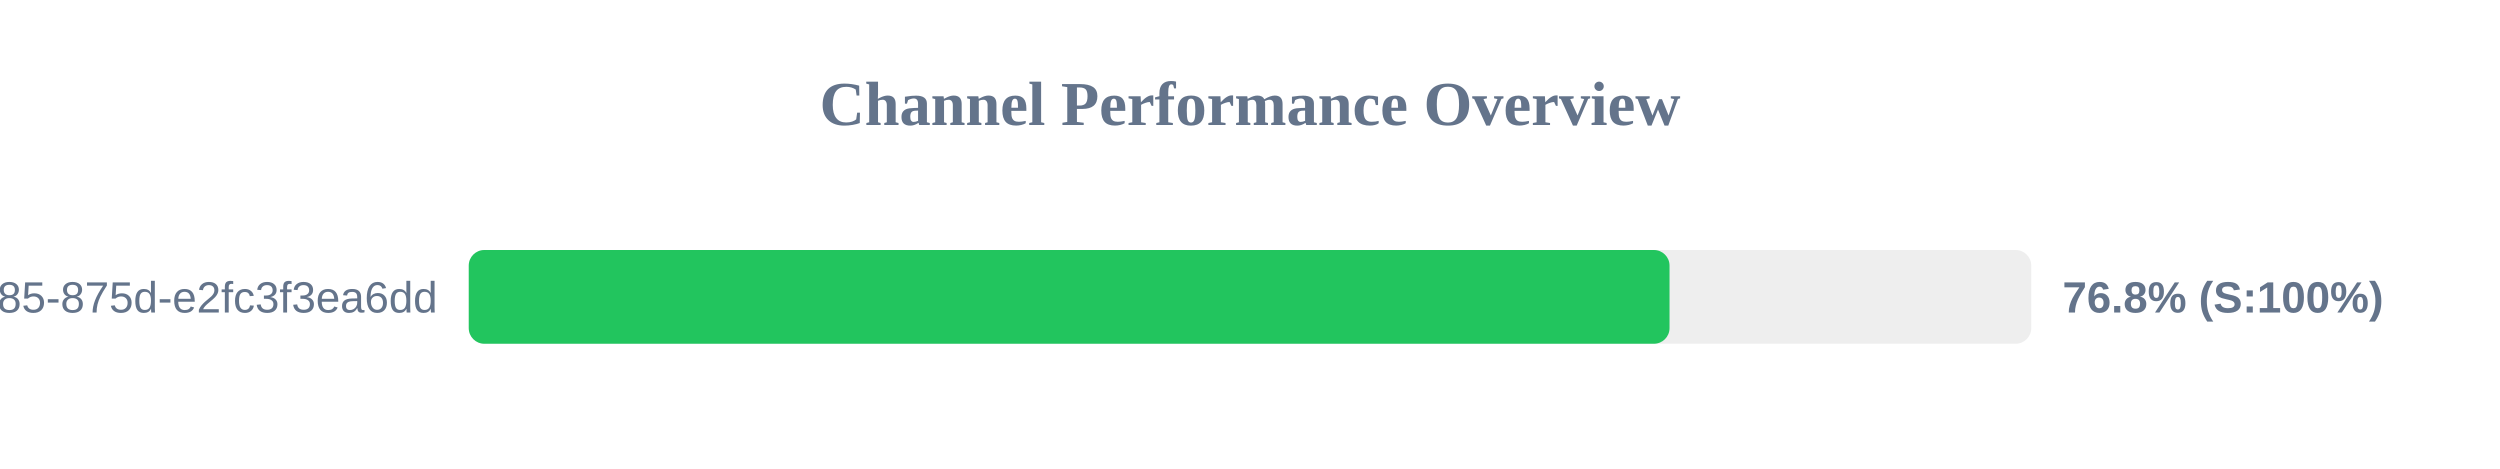
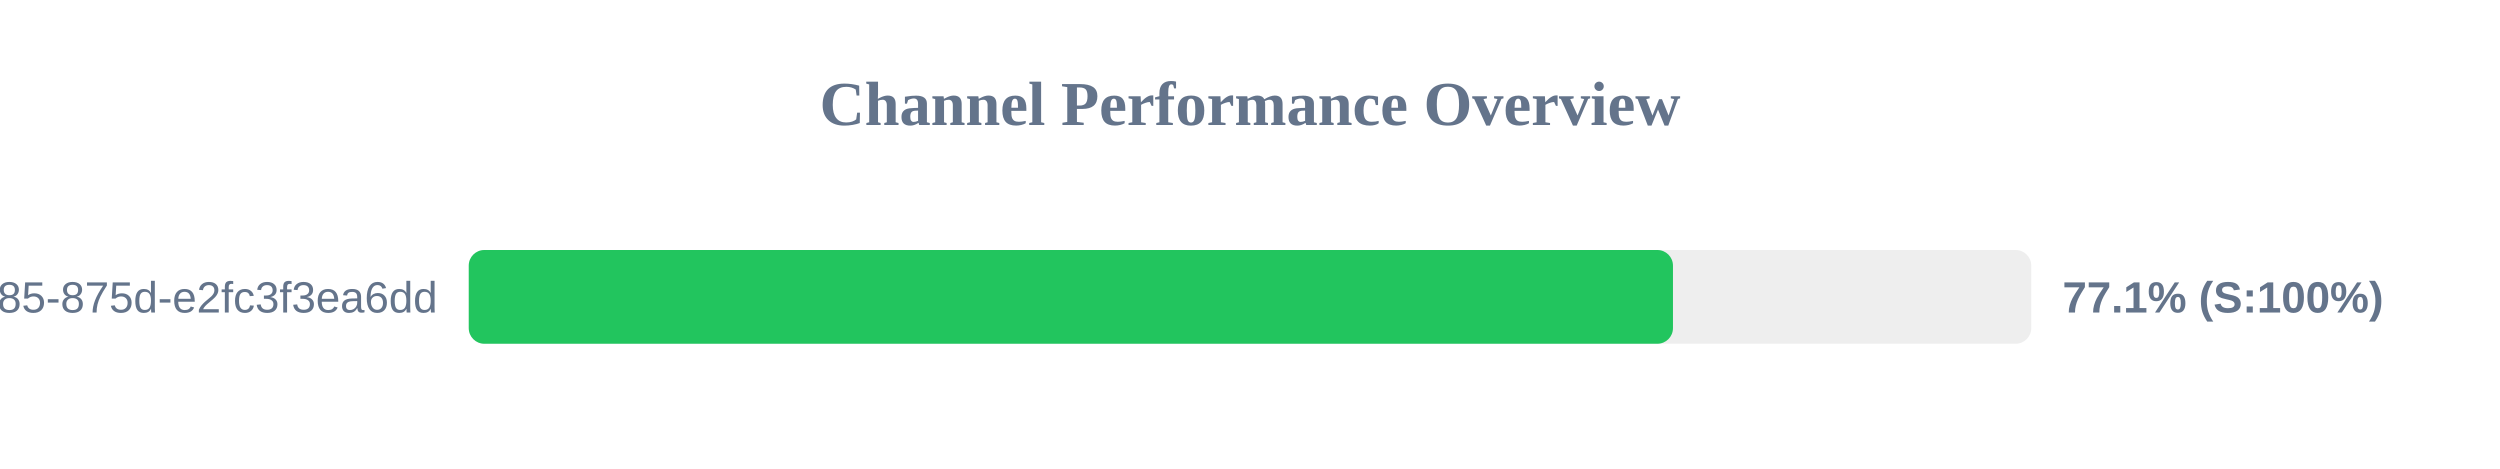
<svg xmlns="http://www.w3.org/2000/svg" width="800" height="150" version="1.1">
  <style>
        .row { font: 14px Arial; fill: #64748b; }
        .score { font: bold 14px Arial; fill: #64748b; }
    </style>
  <text x="400" y="40" text-anchor="middle" font-size="20px" font-weight="bold" fill="#64748b">Channel Performance Overview</text>
  <rect x="150" y="80" width="500" height="30" fill="#eee" rx="5" />
-   <rect x="150" y="80" width="384.25" height="30" fill="#22c55e" rx="5" />
+   <rect x="150" y="80" width="385.35" height="30" fill="#22c55e" rx="5" />
  <text x="140" y="100" text-anchor="end" class="row">?uuid=1045aedf-053c-4585-875d-e2fc3f3ea6dd</text>
-   <text x="660" y="100" text-anchor="start" class="score">76.8% (S:100%)</text>
+   <text x="660" y="100" text-anchor="start" class="score">77.1% (S:100%)</text>
</svg>
